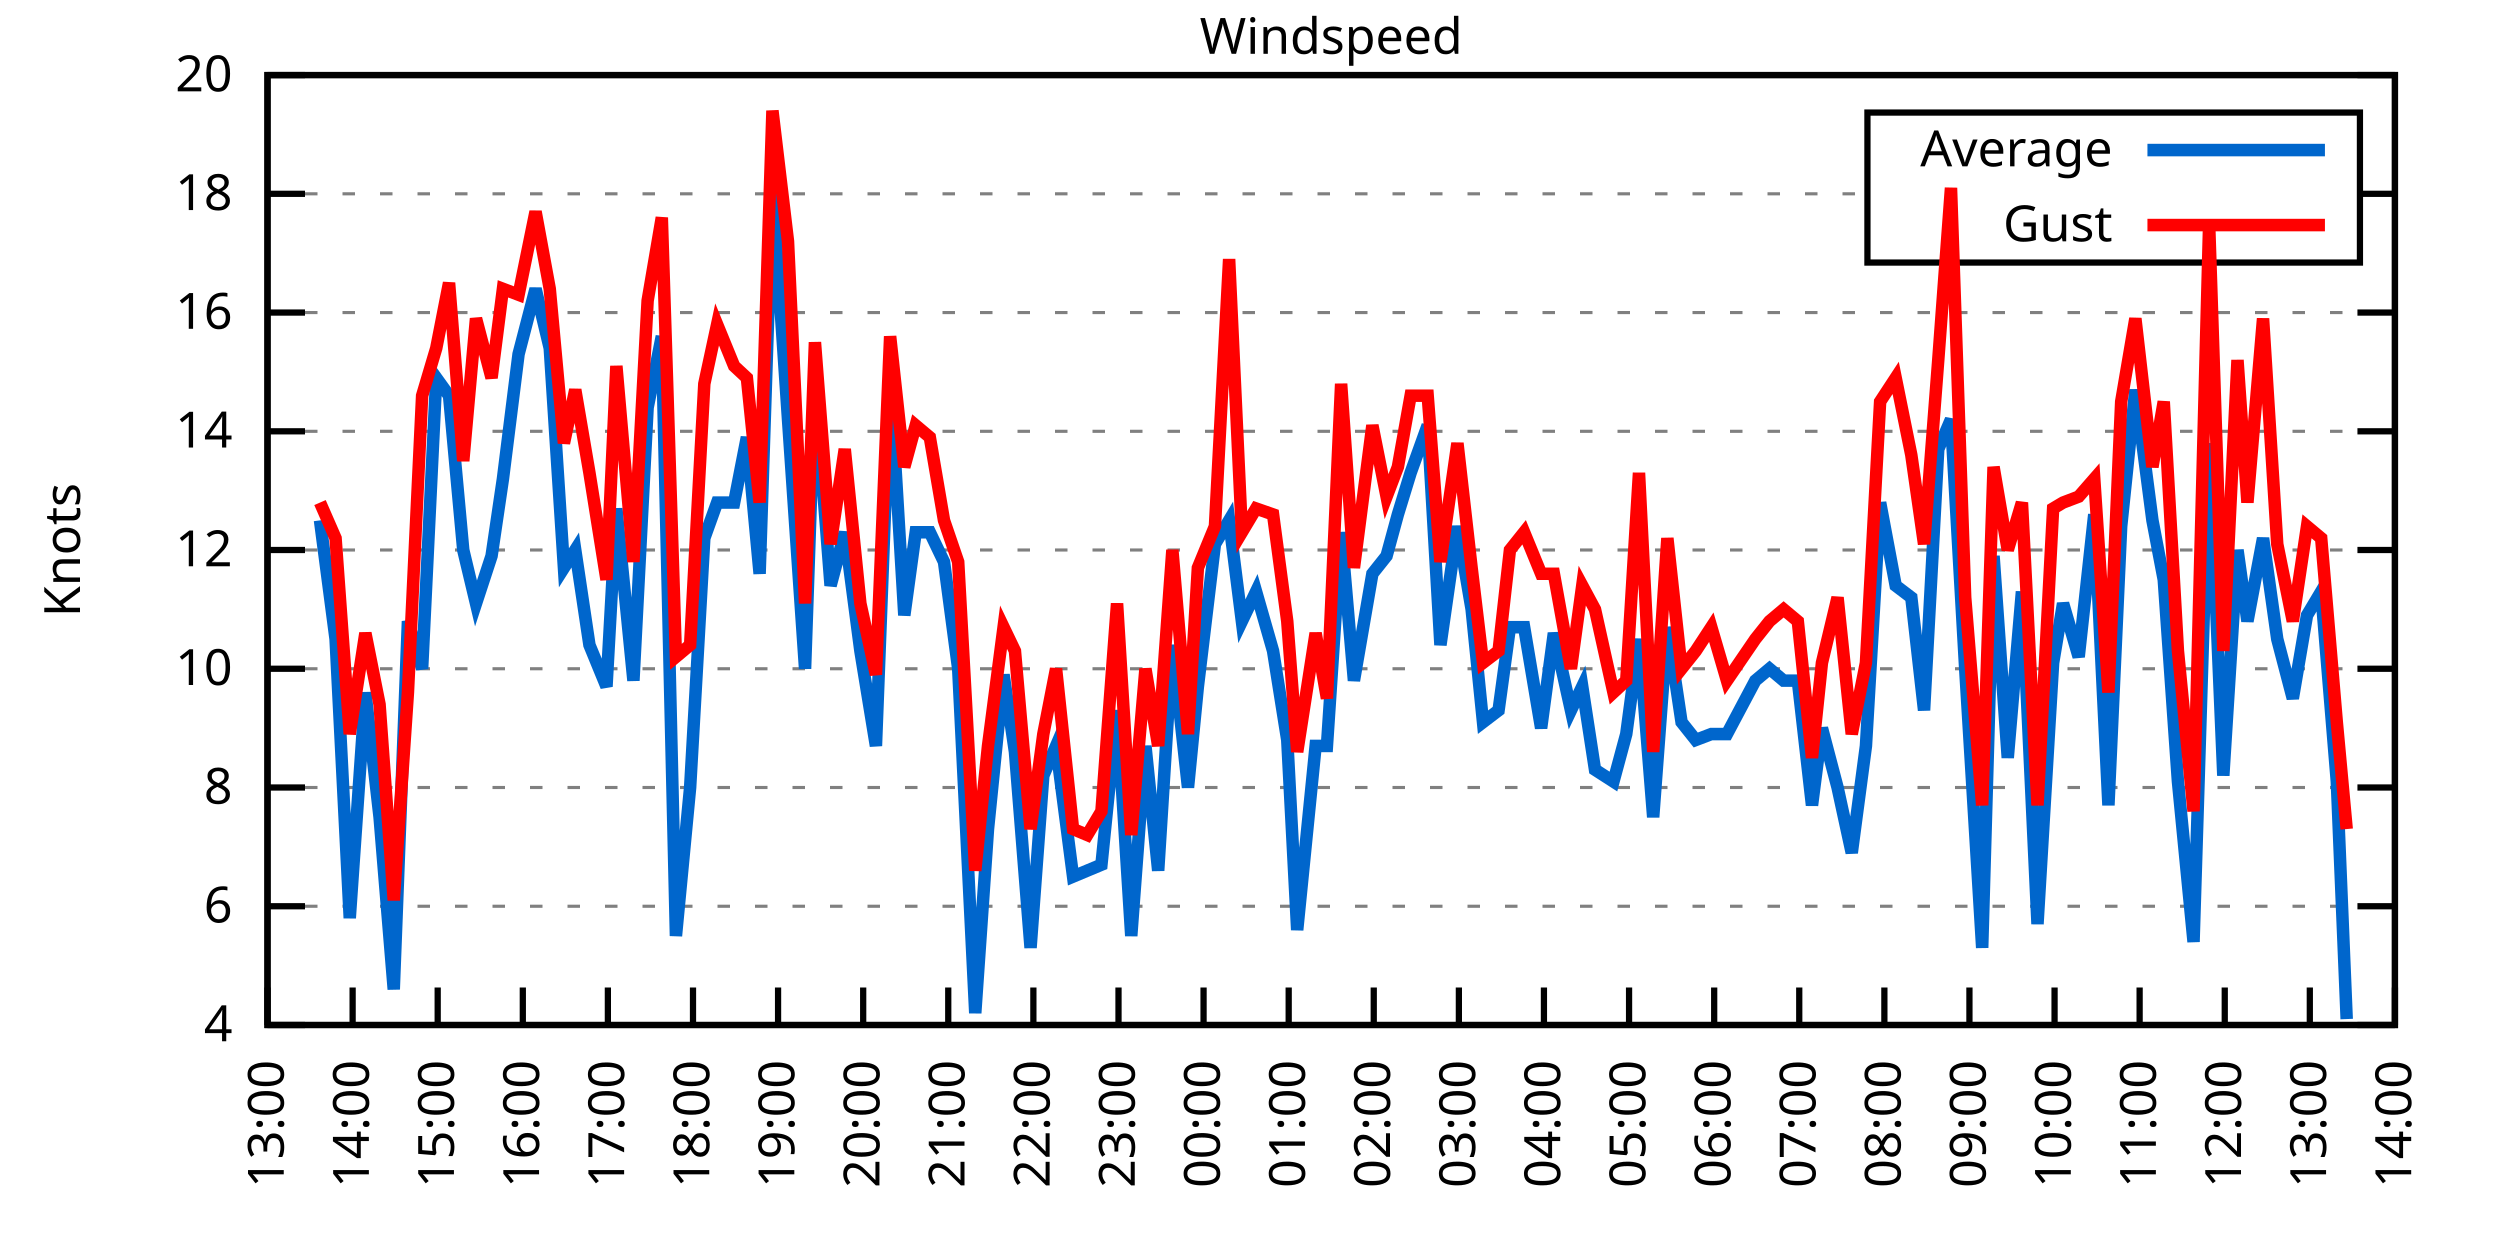
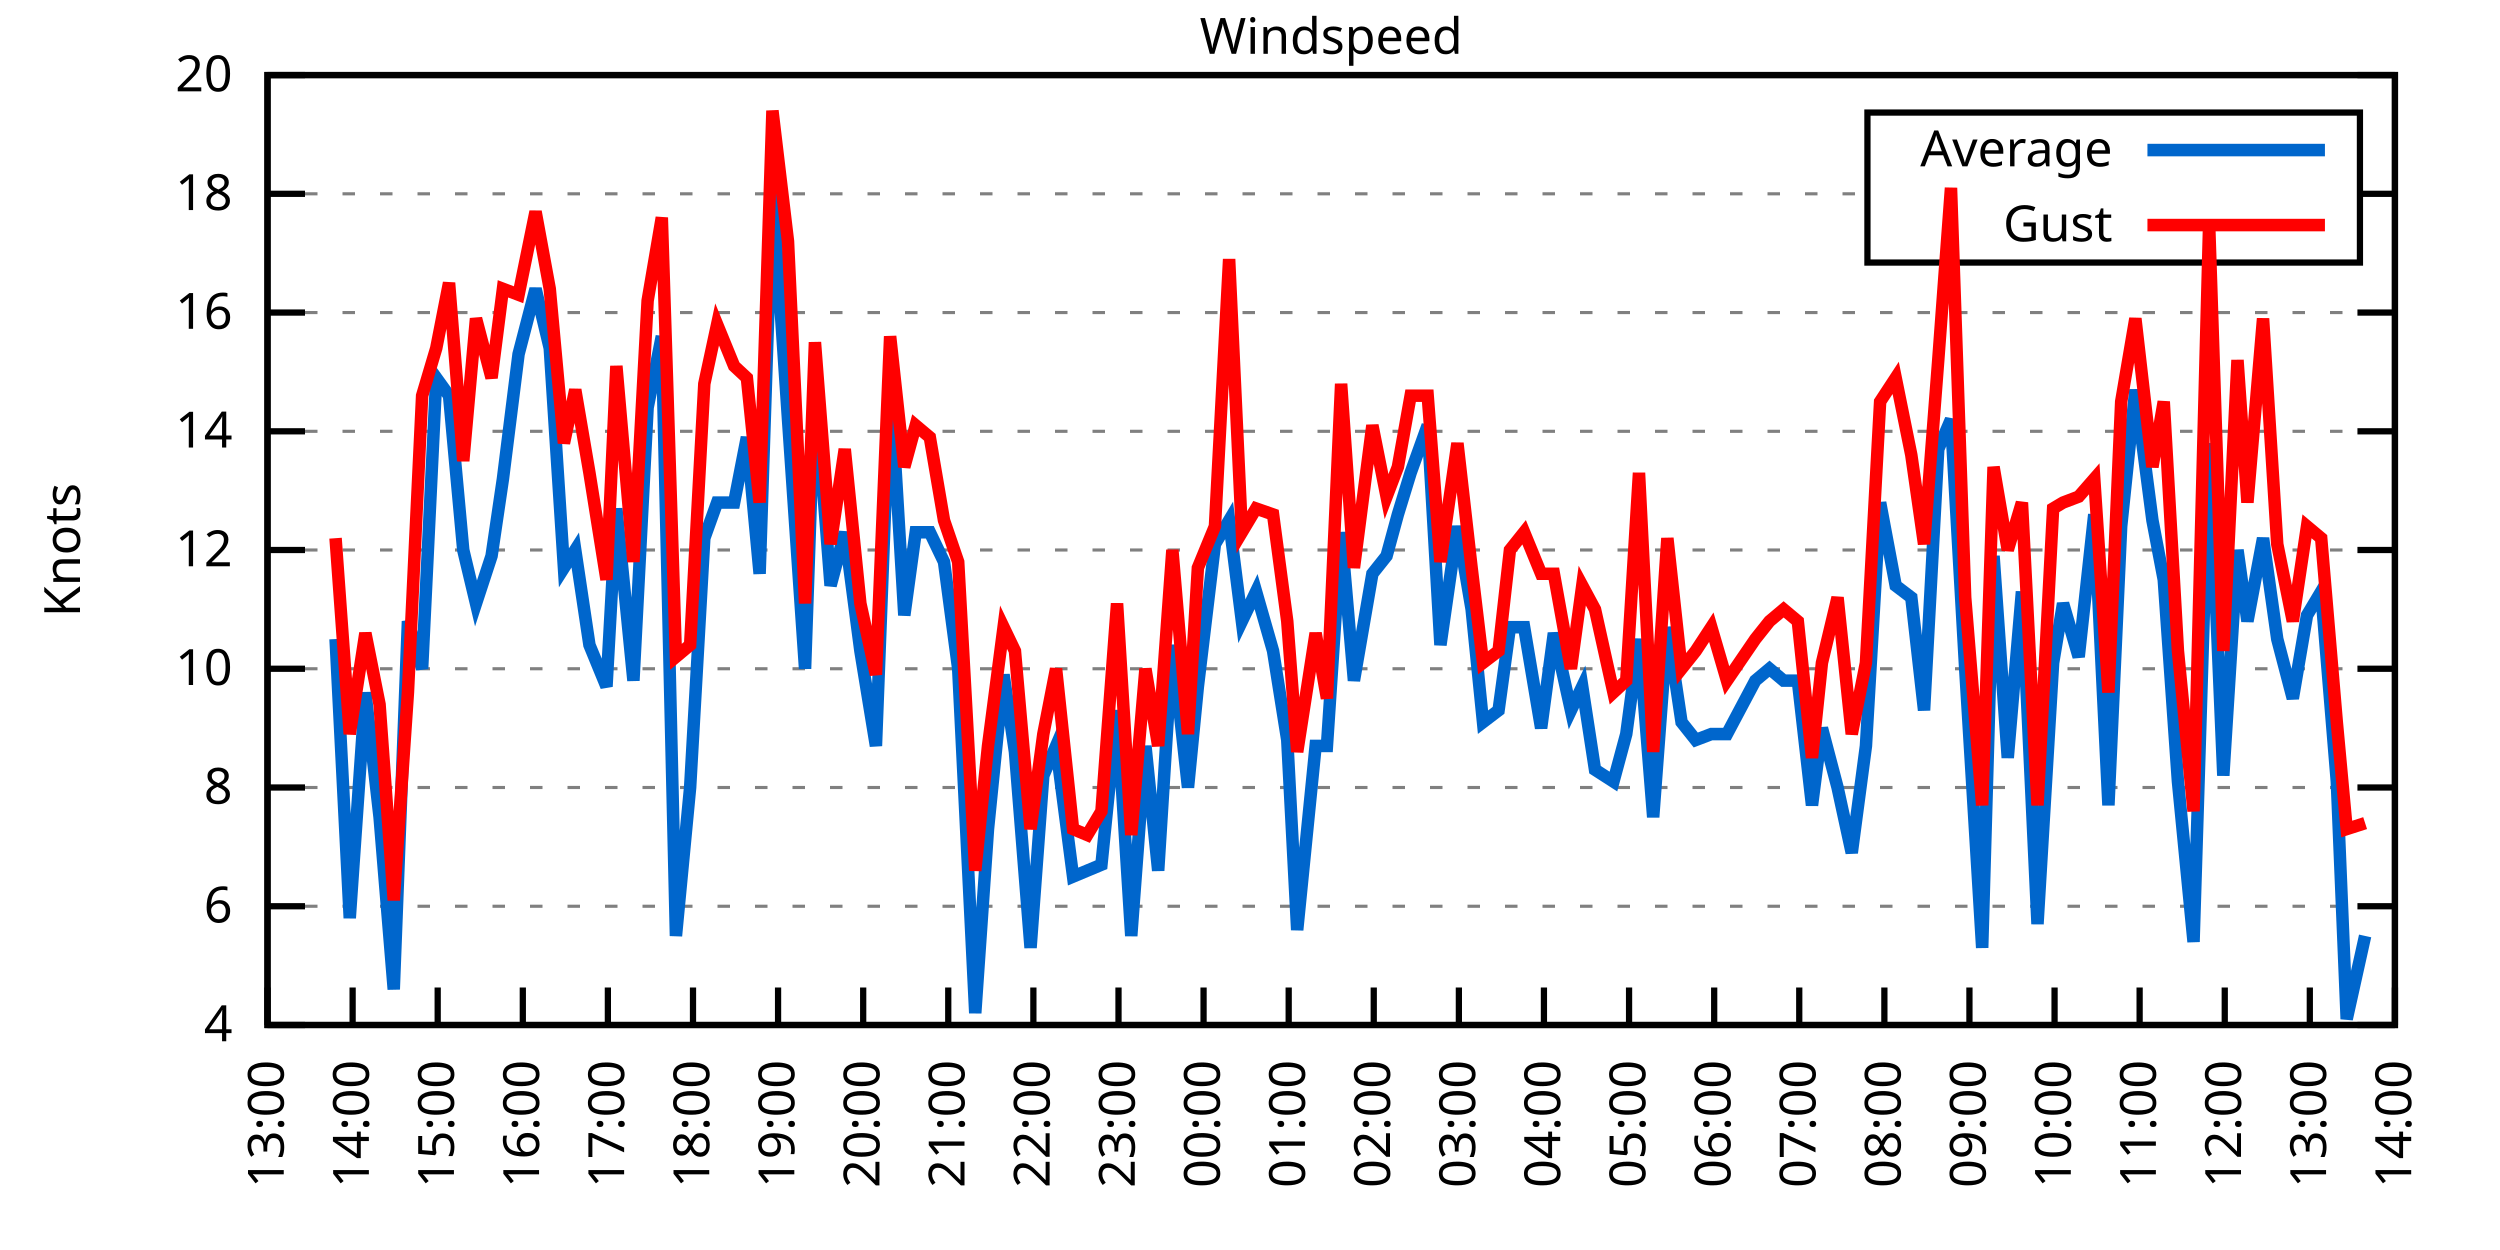
<svg xmlns="http://www.w3.org/2000/svg" xmlns:xlink="http://www.w3.org/1999/xlink" width="400" height="200" viewBox="0 0 400 200">
  <g id="gnuplot_canvas">
    <rect x="0" y="0" width="400" height="200" fill="none" />
    <defs>
      <circle id="gpDot" r="0.5" stroke-width="0.5" stroke="currentColor" />
      <path id="gpPt0" stroke-width="0.333" stroke="currentColor" d="M-1,0 h2 M0,-1 v2" />
      <path id="gpPt1" stroke-width="0.333" stroke="currentColor" d="M-1,-1 L1,1 M1,-1 L-1,1" />
      <path id="gpPt2" stroke-width="0.333" stroke="currentColor" d="M-1,0 L1,0 M0,-1 L0,1 M-1,-1 L1,1 M-1,1 L1,-1" />
      <rect id="gpPt3" stroke-width="0.333" stroke="currentColor" x="-1" y="-1" width="2" height="2" />
      <rect id="gpPt4" stroke-width="0.333" stroke="currentColor" fill="currentColor" x="-1" y="-1" width="2" height="2" />
      <circle id="gpPt5" stroke-width="0.333" stroke="currentColor" cx="0" cy="0" r="1" />
      <use xlink:href="#gpPt5" id="gpPt6" fill="currentColor" stroke="none" />
      <path id="gpPt7" stroke-width="0.333" stroke="currentColor" d="M0,-1.33 L-1.33,0.67 L1.33,0.67 z" />
      <use xlink:href="#gpPt7" id="gpPt8" fill="currentColor" stroke="none" />
      <use xlink:href="#gpPt7" id="gpPt9" stroke="currentColor" transform="rotate(180)" />
      <use xlink:href="#gpPt9" id="gpPt10" fill="currentColor" stroke="none" />
      <use xlink:href="#gpPt3" id="gpPt11" stroke="currentColor" transform="rotate(45)" />
      <use xlink:href="#gpPt11" id="gpPt12" fill="currentColor" stroke="none" />
      <path id="gpPt13" stroke-width="0.333" stroke="currentColor" d="M0,1.330 L1.265,0.411 L0.782,-1.067 L-0.782,-1.076 L-1.265,0.411 z" />
      <use xlink:href="#gpPt13" id="gpPt14" fill="currentColor" stroke="none" />
      <filter id="textbox" filterUnits="objectBoundingBox" x="0" y="0" height="1" width="1">
        <feFlood flood-color="white" flood-opacity="1" result="bgnd" />
        <feComposite in="SourceGraphic" in2="bgnd" operator="atop" />
      </filter>
      <filter id="greybox" filterUnits="objectBoundingBox" x="0" y="0" height="1" width="1">
        <feFlood flood-color="lightgrey" flood-opacity="1" result="grey" />
        <feComposite in="SourceGraphic" in2="grey" operator="atop" />
      </filter>
    </defs>
    <g fill="none" color="white" stroke="currentColor" stroke-width="1.00" stroke-linecap="butt" stroke-linejoin="miter">
</g>
    <g fill="none" color="black" stroke="currentColor" stroke-width="1.00" stroke-linecap="butt" stroke-linejoin="miter">
      <g stroke="none" shape-rendering="crispEdges">
        <polygon fill="rgb(255, 255, 255)" points="42.80,164.00 383.18,164.00 383.18,12.02 42.80,12.02 " />
      </g>
    </g>
    <g fill="none" color="black" stroke="currentColor" stroke-width="1.00" stroke-linecap="butt" stroke-linejoin="miter">
</g>
    <g fill="none" color="black" stroke="black" stroke-width="0.50" stroke-linecap="butt" stroke-linejoin="miter">
</g>
    <g fill="none" color="gray" stroke="currentColor" stroke-width="0.50" stroke-linecap="butt" stroke-linejoin="miter">
      <path stroke="gray" stroke-dasharray="2,4" class="gridline" d="M42.80,164.00 L383.19,164.00  " />
    </g>
    <g fill="none" color="gray" stroke="gray" stroke-width="1.00" stroke-linecap="butt" stroke-linejoin="miter">
</g>
    <g fill="none" color="black" stroke="currentColor" stroke-width="1.00" stroke-linecap="butt" stroke-linejoin="miter">
      <path stroke="black" d="M42.80,164.00 L48.80,164.00 M383.19,164.00 L377.19,164.00  " />
      <g transform="translate(37.20,166.60)" stroke="none" fill="black" font-family="Sans" font-size="8.00" text-anchor="end">
        <text>
          <tspan font-family="Sans"> 4</tspan>
        </text>
      </g>
    </g>
    <g fill="none" color="black" stroke="currentColor" stroke-width="1.00" stroke-linecap="butt" stroke-linejoin="miter">
</g>
    <g fill="none" color="black" stroke="black" stroke-width="0.50" stroke-linecap="butt" stroke-linejoin="miter">
</g>
    <g fill="none" color="gray" stroke="currentColor" stroke-width="0.50" stroke-linecap="butt" stroke-linejoin="miter">
      <path stroke="gray" stroke-dasharray="2,4" class="gridline" d="M42.80,145.00 L383.19,145.00  " />
    </g>
    <g fill="none" color="gray" stroke="gray" stroke-width="1.00" stroke-linecap="butt" stroke-linejoin="miter">
</g>
    <g fill="none" color="black" stroke="currentColor" stroke-width="1.00" stroke-linecap="butt" stroke-linejoin="miter">
      <path stroke="black" d="M42.80,145.00 L48.80,145.00 M383.19,145.00 L377.19,145.00  " />
      <g transform="translate(37.20,147.60)" stroke="none" fill="black" font-family="Sans" font-size="8.00" text-anchor="end">
        <text>
          <tspan font-family="Sans"> 6</tspan>
        </text>
      </g>
    </g>
    <g fill="none" color="black" stroke="currentColor" stroke-width="1.00" stroke-linecap="butt" stroke-linejoin="miter">
</g>
    <g fill="none" color="black" stroke="black" stroke-width="0.50" stroke-linecap="butt" stroke-linejoin="miter">
</g>
    <g fill="none" color="gray" stroke="currentColor" stroke-width="0.50" stroke-linecap="butt" stroke-linejoin="miter">
      <path stroke="gray" stroke-dasharray="2,4" class="gridline" d="M42.80,126.00 L383.19,126.00  " />
    </g>
    <g fill="none" color="gray" stroke="gray" stroke-width="1.00" stroke-linecap="butt" stroke-linejoin="miter">
</g>
    <g fill="none" color="black" stroke="currentColor" stroke-width="1.00" stroke-linecap="butt" stroke-linejoin="miter">
      <path stroke="black" d="M42.80,126.00 L48.80,126.00 M383.19,126.00 L377.19,126.00  " />
      <g transform="translate(37.20,128.60)" stroke="none" fill="black" font-family="Sans" font-size="8.00" text-anchor="end">
        <text>
          <tspan font-family="Sans"> 8</tspan>
        </text>
      </g>
    </g>
    <g fill="none" color="black" stroke="currentColor" stroke-width="1.00" stroke-linecap="butt" stroke-linejoin="miter">
</g>
    <g fill="none" color="black" stroke="black" stroke-width="0.50" stroke-linecap="butt" stroke-linejoin="miter">
</g>
    <g fill="none" color="gray" stroke="currentColor" stroke-width="0.50" stroke-linecap="butt" stroke-linejoin="miter">
      <path stroke="gray" stroke-dasharray="2,4" class="gridline" d="M42.80,107.00 L383.19,107.00  " />
    </g>
    <g fill="none" color="gray" stroke="gray" stroke-width="1.00" stroke-linecap="butt" stroke-linejoin="miter">
</g>
    <g fill="none" color="black" stroke="currentColor" stroke-width="1.00" stroke-linecap="butt" stroke-linejoin="miter">
      <path stroke="black" d="M42.80,107.00 L48.80,107.00 M383.19,107.00 L377.19,107.00  " />
      <g transform="translate(37.20,109.60)" stroke="none" fill="black" font-family="Sans" font-size="8.00" text-anchor="end">
        <text>
          <tspan font-family="Sans"> 10</tspan>
        </text>
      </g>
    </g>
    <g fill="none" color="black" stroke="currentColor" stroke-width="1.00" stroke-linecap="butt" stroke-linejoin="miter">
</g>
    <g fill="none" color="black" stroke="black" stroke-width="0.50" stroke-linecap="butt" stroke-linejoin="miter">
</g>
    <g fill="none" color="gray" stroke="currentColor" stroke-width="0.50" stroke-linecap="butt" stroke-linejoin="miter">
      <path stroke="gray" stroke-dasharray="2,4" class="gridline" d="M42.80,88.00 L383.19,88.00  " />
    </g>
    <g fill="none" color="gray" stroke="gray" stroke-width="1.00" stroke-linecap="butt" stroke-linejoin="miter">
</g>
    <g fill="none" color="black" stroke="currentColor" stroke-width="1.00" stroke-linecap="butt" stroke-linejoin="miter">
      <path stroke="black" d="M42.80,88.00 L48.80,88.00 M383.19,88.00 L377.19,88.00  " />
      <g transform="translate(37.20,90.60)" stroke="none" fill="black" font-family="Sans" font-size="8.00" text-anchor="end">
        <text>
          <tspan font-family="Sans"> 12</tspan>
        </text>
      </g>
    </g>
    <g fill="none" color="black" stroke="currentColor" stroke-width="1.00" stroke-linecap="butt" stroke-linejoin="miter">
</g>
    <g fill="none" color="black" stroke="black" stroke-width="0.50" stroke-linecap="butt" stroke-linejoin="miter">
</g>
    <g fill="none" color="gray" stroke="currentColor" stroke-width="0.50" stroke-linecap="butt" stroke-linejoin="miter">
      <path stroke="gray" stroke-dasharray="2,4" class="gridline" d="M42.80,69.01 L383.19,69.01  " />
    </g>
    <g fill="none" color="gray" stroke="gray" stroke-width="1.00" stroke-linecap="butt" stroke-linejoin="miter">
</g>
    <g fill="none" color="black" stroke="currentColor" stroke-width="1.00" stroke-linecap="butt" stroke-linejoin="miter">
      <path stroke="black" d="M42.80,69.01 L48.80,69.01 M383.19,69.01 L377.19,69.01  " />
      <g transform="translate(37.20,71.61)" stroke="none" fill="black" font-family="Sans" font-size="8.00" text-anchor="end">
        <text>
          <tspan font-family="Sans"> 14</tspan>
        </text>
      </g>
    </g>
    <g fill="none" color="black" stroke="currentColor" stroke-width="1.00" stroke-linecap="butt" stroke-linejoin="miter">
</g>
    <g fill="none" color="black" stroke="black" stroke-width="0.50" stroke-linecap="butt" stroke-linejoin="miter">
</g>
    <g fill="none" color="gray" stroke="currentColor" stroke-width="0.50" stroke-linecap="butt" stroke-linejoin="miter">
      <path stroke="gray" stroke-dasharray="2,4" class="gridline" d="M42.80,50.01 L383.19,50.01  " />
    </g>
    <g fill="none" color="gray" stroke="gray" stroke-width="1.00" stroke-linecap="butt" stroke-linejoin="miter">
</g>
    <g fill="none" color="black" stroke="currentColor" stroke-width="1.00" stroke-linecap="butt" stroke-linejoin="miter">
      <path stroke="black" d="M42.80,50.01 L48.80,50.01 M383.19,50.01 L377.19,50.01  " />
      <g transform="translate(37.20,52.61)" stroke="none" fill="black" font-family="Sans" font-size="8.00" text-anchor="end">
        <text>
          <tspan font-family="Sans"> 16</tspan>
        </text>
      </g>
    </g>
    <g fill="none" color="black" stroke="currentColor" stroke-width="1.00" stroke-linecap="butt" stroke-linejoin="miter">
</g>
    <g fill="none" color="black" stroke="black" stroke-width="0.50" stroke-linecap="butt" stroke-linejoin="miter">
</g>
    <g fill="none" color="gray" stroke="currentColor" stroke-width="0.50" stroke-linecap="butt" stroke-linejoin="miter">
      <path stroke="gray" stroke-dasharray="2,4" class="gridline" d="M42.80,31.01 L298.79,31.01 M377.59,31.01 L383.19,31.01  " />
    </g>
    <g fill="none" color="gray" stroke="gray" stroke-width="1.00" stroke-linecap="butt" stroke-linejoin="miter">
</g>
    <g fill="none" color="black" stroke="currentColor" stroke-width="1.00" stroke-linecap="butt" stroke-linejoin="miter">
      <path stroke="black" d="M42.80,31.01 L48.80,31.01 M383.19,31.01 L377.19,31.01  " />
      <g transform="translate(37.20,33.61)" stroke="none" fill="black" font-family="Sans" font-size="8.00" text-anchor="end">
        <text>
          <tspan font-family="Sans"> 18</tspan>
        </text>
      </g>
    </g>
    <g fill="none" color="black" stroke="currentColor" stroke-width="1.00" stroke-linecap="butt" stroke-linejoin="miter">
</g>
    <g fill="none" color="black" stroke="black" stroke-width="0.50" stroke-linecap="butt" stroke-linejoin="miter">
</g>
    <g fill="none" color="gray" stroke="currentColor" stroke-width="0.50" stroke-linecap="butt" stroke-linejoin="miter">
      <path stroke="gray" stroke-dasharray="2,4" class="gridline" d="M42.80,12.01 L383.19,12.01  " />
    </g>
    <g fill="none" color="gray" stroke="gray" stroke-width="1.00" stroke-linecap="butt" stroke-linejoin="miter">
</g>
    <g fill="none" color="black" stroke="currentColor" stroke-width="1.00" stroke-linecap="butt" stroke-linejoin="miter">
      <path stroke="black" d="M42.80,12.01 L48.80,12.01 M383.19,12.01 L377.19,12.01  " />
      <g transform="translate(37.20,14.61)" stroke="none" fill="black" font-family="Sans" font-size="8.00" text-anchor="end">
        <text>
          <tspan font-family="Sans"> 20</tspan>
        </text>
      </g>
    </g>
    <g fill="none" color="black" stroke="currentColor" stroke-width="1.00" stroke-linecap="butt" stroke-linejoin="miter">
      <path stroke="black" d="M42.80,164.00 L42.80,158.00  " />
      <g transform="translate(45.40,169.60) rotate(270.00)" stroke="none" fill="black" font-family="Sans" font-size="8.00" text-anchor="end">
        <text>
          <tspan font-family="Sans">13:00</tspan>
        </text>
      </g>
    </g>
    <g fill="none" color="black" stroke="currentColor" stroke-width="1.00" stroke-linecap="butt" stroke-linejoin="miter">
      <path stroke="black" d="M56.42,164.00 L56.42,158.00  " />
      <g transform="translate(59.02,169.60) rotate(270.00)" stroke="none" fill="black" font-family="Sans" font-size="8.00" text-anchor="end">
        <text>
          <tspan font-family="Sans">14:00</tspan>
        </text>
      </g>
    </g>
    <g fill="none" color="black" stroke="currentColor" stroke-width="1.00" stroke-linecap="butt" stroke-linejoin="miter">
      <path stroke="black" d="M70.03,164.00 L70.03,158.00  " />
      <g transform="translate(72.63,169.60) rotate(270.00)" stroke="none" fill="black" font-family="Sans" font-size="8.00" text-anchor="end">
        <text>
          <tspan font-family="Sans">15:00</tspan>
        </text>
      </g>
    </g>
    <g fill="none" color="black" stroke="currentColor" stroke-width="1.00" stroke-linecap="butt" stroke-linejoin="miter">
      <path stroke="black" d="M83.65,164.00 L83.65,158.00  " />
      <g transform="translate(86.25,169.60) rotate(270.00)" stroke="none" fill="black" font-family="Sans" font-size="8.00" text-anchor="end">
        <text>
          <tspan font-family="Sans">16:00</tspan>
        </text>
      </g>
    </g>
    <g fill="none" color="black" stroke="currentColor" stroke-width="1.00" stroke-linecap="butt" stroke-linejoin="miter">
      <path stroke="black" d="M97.26,164.00 L97.26,158.00  " />
      <g transform="translate(99.86,169.60) rotate(270.00)" stroke="none" fill="black" font-family="Sans" font-size="8.00" text-anchor="end">
        <text>
          <tspan font-family="Sans">17:00</tspan>
        </text>
      </g>
    </g>
    <g fill="none" color="black" stroke="currentColor" stroke-width="1.00" stroke-linecap="butt" stroke-linejoin="miter">
      <path stroke="black" d="M110.88,164.00 L110.88,158.00  " />
      <g transform="translate(113.48,169.60) rotate(270.00)" stroke="none" fill="black" font-family="Sans" font-size="8.00" text-anchor="end">
        <text>
          <tspan font-family="Sans">18:00</tspan>
        </text>
      </g>
    </g>
    <g fill="none" color="black" stroke="currentColor" stroke-width="1.00" stroke-linecap="butt" stroke-linejoin="miter">
      <path stroke="black" d="M124.49,164.00 L124.49,158.00  " />
      <g transform="translate(127.09,169.60) rotate(270.00)" stroke="none" fill="black" font-family="Sans" font-size="8.00" text-anchor="end">
        <text>
          <tspan font-family="Sans">19:00</tspan>
        </text>
      </g>
    </g>
    <g fill="none" color="black" stroke="currentColor" stroke-width="1.00" stroke-linecap="butt" stroke-linejoin="miter">
      <path stroke="black" d="M138.11,164.00 L138.11,158.00  " />
      <g transform="translate(140.71,169.60) rotate(270.00)" stroke="none" fill="black" font-family="Sans" font-size="8.00" text-anchor="end">
        <text>
          <tspan font-family="Sans">20:00</tspan>
        </text>
      </g>
    </g>
    <g fill="none" color="black" stroke="currentColor" stroke-width="1.00" stroke-linecap="butt" stroke-linejoin="miter">
      <path stroke="black" d="M151.72,164.00 L151.72,158.00  " />
      <g transform="translate(154.32,169.60) rotate(270.00)" stroke="none" fill="black" font-family="Sans" font-size="8.00" text-anchor="end">
        <text>
          <tspan font-family="Sans">21:00</tspan>
        </text>
      </g>
    </g>
    <g fill="none" color="black" stroke="currentColor" stroke-width="1.00" stroke-linecap="butt" stroke-linejoin="miter">
      <path stroke="black" d="M165.34,164.00 L165.34,158.00  " />
      <g transform="translate(167.94,169.60) rotate(270.00)" stroke="none" fill="black" font-family="Sans" font-size="8.00" text-anchor="end">
        <text>
          <tspan font-family="Sans">22:00</tspan>
        </text>
      </g>
    </g>
    <g fill="none" color="black" stroke="currentColor" stroke-width="1.00" stroke-linecap="butt" stroke-linejoin="miter">
      <path stroke="black" d="M178.96,164.00 L178.96,158.00  " />
      <g transform="translate(181.56,169.60) rotate(270.00)" stroke="none" fill="black" font-family="Sans" font-size="8.00" text-anchor="end">
        <text>
          <tspan font-family="Sans">23:00</tspan>
        </text>
      </g>
    </g>
    <g fill="none" color="black" stroke="currentColor" stroke-width="1.00" stroke-linecap="butt" stroke-linejoin="miter">
      <path stroke="black" d="M192.57,164.00 L192.57,158.00  " />
      <g transform="translate(195.17,169.60) rotate(270.00)" stroke="none" fill="black" font-family="Sans" font-size="8.00" text-anchor="end">
        <text>
          <tspan font-family="Sans">00:00</tspan>
        </text>
      </g>
    </g>
    <g fill="none" color="black" stroke="currentColor" stroke-width="1.00" stroke-linecap="butt" stroke-linejoin="miter">
      <path stroke="black" d="M206.19,164.00 L206.19,158.00  " />
      <g transform="translate(208.79,169.60) rotate(270.00)" stroke="none" fill="black" font-family="Sans" font-size="8.00" text-anchor="end">
        <text>
          <tspan font-family="Sans">01:00</tspan>
        </text>
      </g>
    </g>
    <g fill="none" color="black" stroke="currentColor" stroke-width="1.00" stroke-linecap="butt" stroke-linejoin="miter">
      <path stroke="black" d="M219.80,164.00 L219.80,158.00  " />
      <g transform="translate(222.40,169.60) rotate(270.00)" stroke="none" fill="black" font-family="Sans" font-size="8.00" text-anchor="end">
        <text>
          <tspan font-family="Sans">02:00</tspan>
        </text>
      </g>
    </g>
    <g fill="none" color="black" stroke="currentColor" stroke-width="1.00" stroke-linecap="butt" stroke-linejoin="miter">
      <path stroke="black" d="M233.42,164.00 L233.42,158.00  " />
      <g transform="translate(236.02,169.60) rotate(270.00)" stroke="none" fill="black" font-family="Sans" font-size="8.00" text-anchor="end">
        <text>
          <tspan font-family="Sans">03:00</tspan>
        </text>
      </g>
    </g>
    <g fill="none" color="black" stroke="currentColor" stroke-width="1.00" stroke-linecap="butt" stroke-linejoin="miter">
      <path stroke="black" d="M247.03,164.00 L247.03,158.00  " />
      <g transform="translate(249.63,169.60) rotate(270.00)" stroke="none" fill="black" font-family="Sans" font-size="8.00" text-anchor="end">
        <text>
          <tspan font-family="Sans">04:00</tspan>
        </text>
      </g>
    </g>
    <g fill="none" color="black" stroke="currentColor" stroke-width="1.00" stroke-linecap="butt" stroke-linejoin="miter">
      <path stroke="black" d="M260.65,164.00 L260.65,158.00  " />
      <g transform="translate(263.25,169.60) rotate(270.00)" stroke="none" fill="black" font-family="Sans" font-size="8.00" text-anchor="end">
        <text>
          <tspan font-family="Sans">05:00</tspan>
        </text>
      </g>
    </g>
    <g fill="none" color="black" stroke="currentColor" stroke-width="1.00" stroke-linecap="butt" stroke-linejoin="miter">
      <path stroke="black" d="M274.27,164.00 L274.27,158.00  " />
      <g transform="translate(276.87,169.60) rotate(270.00)" stroke="none" fill="black" font-family="Sans" font-size="8.00" text-anchor="end">
        <text>
          <tspan font-family="Sans">06:00</tspan>
        </text>
      </g>
    </g>
    <g fill="none" color="black" stroke="currentColor" stroke-width="1.00" stroke-linecap="butt" stroke-linejoin="miter">
      <path stroke="black" d="M287.88,164.00 L287.88,158.00  " />
      <g transform="translate(290.48,169.60) rotate(270.00)" stroke="none" fill="black" font-family="Sans" font-size="8.00" text-anchor="end">
        <text>
          <tspan font-family="Sans">07:00</tspan>
        </text>
      </g>
    </g>
    <g fill="none" color="black" stroke="currentColor" stroke-width="1.00" stroke-linecap="butt" stroke-linejoin="miter">
      <path stroke="black" d="M301.50,164.00 L301.50,158.00  " />
      <g transform="translate(304.10,169.60) rotate(270.00)" stroke="none" fill="black" font-family="Sans" font-size="8.00" text-anchor="end">
        <text>
          <tspan font-family="Sans">08:00</tspan>
        </text>
      </g>
    </g>
    <g fill="none" color="black" stroke="currentColor" stroke-width="1.00" stroke-linecap="butt" stroke-linejoin="miter">
      <path stroke="black" d="M315.11,164.00 L315.11,158.00  " />
      <g transform="translate(317.71,169.60) rotate(270.00)" stroke="none" fill="black" font-family="Sans" font-size="8.00" text-anchor="end">
        <text>
          <tspan font-family="Sans">09:00</tspan>
        </text>
      </g>
    </g>
    <g fill="none" color="black" stroke="currentColor" stroke-width="1.00" stroke-linecap="butt" stroke-linejoin="miter">
      <path stroke="black" d="M328.73,164.00 L328.73,158.00  " />
      <g transform="translate(331.33,169.60) rotate(270.00)" stroke="none" fill="black" font-family="Sans" font-size="8.00" text-anchor="end">
        <text>
          <tspan font-family="Sans">10:00</tspan>
        </text>
      </g>
    </g>
    <g fill="none" color="black" stroke="currentColor" stroke-width="1.00" stroke-linecap="butt" stroke-linejoin="miter">
      <path stroke="black" d="M342.34,164.00 L342.34,158.00  " />
      <g transform="translate(344.94,169.60) rotate(270.00)" stroke="none" fill="black" font-family="Sans" font-size="8.00" text-anchor="end">
        <text>
          <tspan font-family="Sans">11:00</tspan>
        </text>
      </g>
    </g>
    <g fill="none" color="black" stroke="currentColor" stroke-width="1.00" stroke-linecap="butt" stroke-linejoin="miter">
      <path stroke="black" d="M355.96,164.00 L355.96,158.00  " />
      <g transform="translate(358.56,169.60) rotate(270.00)" stroke="none" fill="black" font-family="Sans" font-size="8.00" text-anchor="end">
        <text>
          <tspan font-family="Sans">12:00</tspan>
        </text>
      </g>
    </g>
    <g fill="none" color="black" stroke="currentColor" stroke-width="1.00" stroke-linecap="butt" stroke-linejoin="miter">
      <path stroke="black" d="M369.57,164.00 L369.57,158.00  " />
      <g transform="translate(372.17,169.60) rotate(270.00)" stroke="none" fill="black" font-family="Sans" font-size="8.00" text-anchor="end">
        <text>
          <tspan font-family="Sans">13:00</tspan>
        </text>
      </g>
    </g>
    <g fill="none" color="black" stroke="currentColor" stroke-width="1.00" stroke-linecap="butt" stroke-linejoin="miter">
      <path stroke="black" d="M383.19,164.00 L383.19,158.00  " />
      <g transform="translate(385.79,169.60) rotate(270.00)" stroke="none" fill="black" font-family="Sans" font-size="8.00" text-anchor="end">
        <text>
          <tspan font-family="Sans">14:00</tspan>
        </text>
      </g>
    </g>
    <g fill="none" color="black" stroke="currentColor" stroke-width="1.00" stroke-linecap="butt" stroke-linejoin="miter">
</g>
    <g fill="none" color="black" stroke="currentColor" stroke-width="1.00" stroke-linecap="butt" stroke-linejoin="miter">
      <path stroke="black" d="M42.80,12.01 L42.80,164.00 L383.19,164.00 L383.19,12.01 L42.80,12.01 Z  " />
    </g>
    <g fill="none" color="black" stroke="currentColor" stroke-width="1.00" stroke-linecap="butt" stroke-linejoin="miter">
</g>
    <g fill="none" color="black" stroke="currentColor" stroke-width="1.00" stroke-linecap="butt" stroke-linejoin="miter">
      <path stroke="black" d="M298.79,42.01 L298.79,18.01 L377.59,18.01 L377.59,42.01 L298.79,42.01 Z  " />
    </g>
    <g id="Windspeed_plot_1">
      <g fill="none" color="white" stroke="black" stroke-width="2.00" stroke-linecap="butt" stroke-linejoin="miter">
</g>
      <g fill="none" color="black" stroke="currentColor" stroke-width="2.00" stroke-linecap="butt" stroke-linejoin="miter">
        <g transform="translate(337.99,26.61)" stroke="none" fill="black" font-family="Sans" font-size="8.00" text-anchor="end">
          <text>
            <tspan font-family="Sans">Average</tspan>
          </text>
        </g>
      </g>
      <g fill="none" color="black" stroke="currentColor" stroke-width="2.00" stroke-linecap="butt" stroke-linejoin="miter">
-         <path stroke="rgb(  0, 102, 204)" d="M343.59,24.01 L371.99,24.01 M51.20,83.26 L53.69,102.25 L55.96,146.90 L58.46,110.80 L60.73,130.75 L63.00,158.30   L65.27,99.40 L67.54,107.00 L69.80,60.46 L71.85,63.31 L74.12,88.00 L76.16,96.55 L78.65,88.95 L80.47,76.61   L82.97,56.66 L85.69,46.21 L87.96,55.71 L90.23,90.85 L92.04,88.00 L94.31,103.20 L97.04,109.85 L98.62,81.36   L101.35,108.90 L103.62,65.21 L105.89,53.81 L108.15,149.75 L110.42,126.00 L112.69,86.11 L114.74,80.41 L117.46,80.41   L119.50,69.96 L121.54,91.80 L123.59,30.06 L126.08,67.11 L128.81,107.00 L130.39,61.41 L132.89,93.70 L135.16,85.16   L137.66,104.15 L140.15,119.35 L142.42,60.46 L144.69,98.45 L146.51,85.16 L148.77,85.16 L151.04,89.90 L153.31,107.00   L156.04,162.10 L158.08,132.65 L160.57,107.95 L162.39,120.30 L164.89,151.65 L166.93,124.10 L168.97,119.35 L171.69,140.25   L173.96,139.30 L176.23,138.35 L178.73,113.65 L181.00,149.75 L183.27,119.35 L185.31,139.30 L187.58,103.20 L190.08,126.00   L191.66,109.85 L194.39,87.06 L196.66,83.26 L198.70,99.40 L200.97,94.65 L203.69,104.15 L205.96,118.40 L207.55,148.80   L210.50,119.35 L212.31,119.35 L214.58,85.16 L216.63,108.90 L219.58,91.80 L221.85,88.95 L223.66,82.31 L225.70,75.66   L228.43,68.06 L230.47,103.20 L233.19,84.21 L235.46,97.50 L237.28,115.55 L239.77,113.65 L241.59,100.35 L243.86,100.35   L246.58,116.50 L248.62,101.30 L251.35,113.65 L253.16,109.85 L255.20,123.15 L258.15,125.05 L260.20,117.45 L262.24,102.25   L264.51,130.75 L266.78,100.35 L269.05,115.55 L271.32,118.40 L273.81,117.45 L276.31,117.45 L280.85,108.90 L283.12,107.00   L285.38,108.90 L287.65,108.90 L289.92,128.85 L291.51,116.50 L294.01,126.00 L296.28,136.45 L298.55,119.35 L300.82,80.41   L303.31,93.70 L305.81,95.60 L307.85,113.65 L310.12,71.86 L312.16,67.11 L314.43,107.00 L317.15,151.65 L318.97,88.95   L321.24,121.25 L323.51,94.65 L326.00,147.85 L328.50,106.05 L330.09,96.55 L332.59,105.10 L335.08,82.31 L337.35,128.85   L339.39,84.21 L341.66,62.36 L344.39,83.26 L346.20,92.75 L348.47,125.05 L350.97,150.70 L353.46,70.91 L355.73,124.10   L358.00,88.00 L359.59,99.40 L362.09,86.11 L364.36,102.25 L366.85,111.75 L369.12,98.45 L371.39,94.65 L373.89,125.05   L375.47,163.05  " />
+         <path stroke="rgb(  0, 102, 204)" d="M343.59,24.01 L371.99,24.01 M53.69,102.25 L55.96,146.90 L58.46,110.80 L60.73,130.75 L63.00,158.30 L65.27,99.40   L67.54,107.00 L69.80,60.46 L71.85,63.31 L74.12,88.00 L76.16,96.55 L78.65,88.95 L80.47,76.61 L82.97,56.66   L85.69,46.21 L87.96,55.71 L90.23,90.85 L92.04,88.00 L94.31,103.20 L97.04,109.85 L98.62,81.36 L101.35,108.90   L103.62,65.21 L105.89,53.81 L108.15,149.75 L110.42,126.00 L112.69,86.11 L114.74,80.41 L117.46,80.41 L119.50,69.96   L121.54,91.80 L123.59,30.06 L126.08,67.11 L128.81,107.00 L130.39,61.41 L132.89,93.70 L135.16,85.16 L137.66,104.15   L140.15,119.35 L142.42,60.46 L144.69,98.45 L146.51,85.16 L148.77,85.16 L151.04,89.90 L153.31,107.00 L156.04,162.10   L158.08,132.65 L160.57,107.95 L162.39,120.30 L164.89,151.65 L166.93,124.10 L168.97,119.35 L171.69,140.25 L173.96,139.30   L176.23,138.35 L178.73,113.65 L181.00,149.75 L183.27,119.35 L185.31,139.30 L187.58,103.20 L190.08,126.00 L191.66,109.85   L194.39,87.06 L196.66,83.26 L198.70,99.40 L200.97,94.65 L203.69,104.15 L205.96,118.40 L207.55,148.80 L210.50,119.35   L212.31,119.35 L214.58,85.16 L216.63,108.90 L219.58,91.80 L221.85,88.95 L223.66,82.31 L225.70,75.66 L228.43,68.06   L230.47,103.20 L233.19,84.21 L235.46,97.50 L237.28,115.55 L239.77,113.65 L241.59,100.35 L243.86,100.35 L246.58,116.50   L248.62,101.30 L251.35,113.65 L253.16,109.85 L255.20,123.15 L258.15,125.05 L260.20,117.45 L262.24,102.25 L264.51,130.75   L266.78,100.35 L269.05,115.55 L271.32,118.40 L273.81,117.45 L276.31,117.45 L280.85,108.90 L283.12,107.00 L285.38,108.90   L287.65,108.90 L289.92,128.85 L291.51,116.50 L294.01,126.00 L296.28,136.45 L298.55,119.35 L300.82,80.41 L303.31,93.70   L305.81,95.60 L307.85,113.65 L310.12,71.86 L312.16,67.11 L314.43,107.00 L317.15,151.65 L318.97,88.95 L321.24,121.25   L323.51,94.65 L326.00,147.85 L328.50,106.05 L330.09,96.55 L332.59,105.10 L335.08,82.31 L337.35,128.85 L339.39,84.21   L341.66,62.36 L344.39,83.26 L346.20,92.75 L348.47,125.05 L350.97,150.70 L353.46,70.91 L355.73,124.10 L358.00,88.00   L359.59,99.40 L362.09,86.11 L364.36,102.25 L366.85,111.75 L369.12,98.45 L371.39,94.65 L373.89,125.05 L375.47,163.05   L378.42,149.75  " />
      </g>
    </g>
    <g id="Windspeed_plot_2">
      <g fill="none" color="black" stroke="currentColor" stroke-width="2.00" stroke-linecap="butt" stroke-linejoin="miter">
        <g transform="translate(337.99,38.61)" stroke="none" fill="black" font-family="Sans" font-size="8.00" text-anchor="end">
          <text>
            <tspan font-family="Sans">Gust</tspan>
          </text>
        </g>
      </g>
      <g fill="none" color="black" stroke="currentColor" stroke-width="2.00" stroke-linecap="butt" stroke-linejoin="miter">
-         <path stroke="rgb(255,   0,   0)" d="M343.59,36.01 L371.99,36.01 M51.20,80.41 L53.69,86.11 L55.96,117.45 L58.46,101.30 L60.73,112.70 L63.00,144.05   L65.27,110.80 L67.54,63.31 L69.80,55.71 L71.85,45.26 L74.12,73.76 L76.16,50.96 L78.65,60.46 L80.47,46.21   L82.97,47.16 L85.69,33.86 L87.96,46.21 L90.23,70.91 L92.04,62.36 L94.31,75.66 L97.04,92.75 L98.62,58.56   L101.35,89.90 L103.62,48.11 L105.89,34.81 L108.15,105.10 L110.42,103.20 L112.69,61.41 L114.74,51.91 L117.46,58.56   L119.50,60.46 L121.54,80.41 L123.59,17.71 L126.08,38.61 L128.81,96.55 L130.39,54.76 L132.89,87.06 L135.16,71.86   L137.66,96.55 L140.15,107.95 L142.42,53.81 L144.69,74.71 L146.51,68.06 L148.77,69.96 L151.04,83.26 L153.31,89.90   L156.04,139.30 L158.08,119.35 L160.57,100.35 L162.39,104.15 L164.89,132.65 L166.93,117.45 L168.97,107.00 L171.69,132.65   L173.96,133.60 L176.23,129.80 L178.73,96.55 L181.00,133.60 L183.27,107.00 L185.31,119.35 L187.58,88.00 L190.08,117.45   L191.66,90.85 L194.39,84.21 L196.66,41.46 L198.70,85.16 L200.97,81.36 L203.69,82.31 L205.96,99.40 L207.55,120.30   L210.50,101.30 L212.31,111.75 L214.58,61.41 L216.63,90.85 L219.58,68.06 L221.85,79.46 L223.66,74.71 L225.70,63.31   L228.43,63.31 L230.47,89.90 L233.19,70.91 L235.46,90.85 L237.28,106.05 L239.77,104.15 L241.59,88.00 L243.86,85.16   L246.58,91.80 L248.62,91.80 L251.35,107.00 L253.16,93.70 L255.20,97.50 L258.15,110.80 L260.20,108.90 L262.24,75.66   L264.51,120.30 L266.78,86.11 L269.05,107.00 L271.32,104.15 L273.81,100.35 L276.31,108.90 L280.85,102.25 L283.12,99.40   L285.38,97.50 L287.65,99.40 L289.92,121.25 L291.51,106.05 L294.01,95.60 L296.28,117.45 L298.55,106.05 L300.82,64.26   L303.31,60.46 L305.81,72.81 L307.85,87.06 L310.12,57.61 L312.16,30.06 L314.43,95.60 L317.15,128.85 L318.97,74.71   L321.24,88.00 L323.51,80.41 L326.00,128.85 L328.50,81.36 L330.09,80.41 L332.59,79.46 L335.08,76.61 L337.35,110.80   L339.39,64.26 L341.66,50.96 L344.39,74.71 L346.20,64.26 L348.47,104.15 L350.97,129.80 L353.46,35.76 L355.73,104.15   L358.00,57.61 L359.59,80.41 L362.09,50.96 L364.36,87.06 L366.85,99.40 L369.12,84.21 L371.39,86.11 L373.89,115.55   L375.47,132.65  " />
+         <path stroke="rgb(255,   0,   0)" d="M343.59,36.01 L371.99,36.01 M53.69,86.11 L55.96,117.45 L58.46,101.30 L60.73,112.70 L63.00,144.05 L65.27,110.80   L67.54,63.31 L69.80,55.71 L71.85,45.26 L74.12,73.76 L76.16,50.96 L78.65,60.46 L80.47,46.21 L82.97,47.16   L85.69,33.86 L87.96,46.21 L90.23,70.91 L92.04,62.36 L94.31,75.66 L97.04,92.75 L98.62,58.56 L101.35,89.90   L103.62,48.11 L105.89,34.81 L108.15,105.10 L110.42,103.20 L112.69,61.41 L114.74,51.91 L117.46,58.56 L119.50,60.46   L121.54,80.41 L123.59,17.71 L126.08,38.61 L128.81,96.55 L130.39,54.76 L132.89,87.06 L135.16,71.86 L137.66,96.55   L140.15,107.95 L142.42,53.81 L144.69,74.71 L146.51,68.06 L148.77,69.96 L151.04,83.26 L153.31,89.90 L156.04,139.30   L158.08,119.35 L160.57,100.35 L162.39,104.15 L164.89,132.65 L166.93,117.45 L168.97,107.00 L171.69,132.65 L173.96,133.60   L176.23,129.80 L178.73,96.55 L181.00,133.60 L183.27,107.00 L185.31,119.35 L187.58,88.00 L190.08,117.45 L191.66,90.85   L194.39,84.21 L196.66,41.46 L198.70,85.16 L200.97,81.36 L203.69,82.31 L205.96,99.40 L207.55,120.30 L210.50,101.30   L212.31,111.75 L214.58,61.41 L216.63,90.85 L219.58,68.06 L221.85,79.46 L223.66,74.71 L225.70,63.31 L228.43,63.31   L230.47,89.90 L233.19,70.91 L235.46,90.85 L237.28,106.05 L239.77,104.15 L241.59,88.00 L243.86,85.16 L246.58,91.80   L248.62,91.80 L251.35,107.00 L253.16,93.70 L255.20,97.50 L258.15,110.80 L260.20,108.90 L262.24,75.66 L264.51,120.30   L266.78,86.11 L269.05,107.00 L271.32,104.15 L273.81,100.35 L276.31,108.90 L280.85,102.25 L283.12,99.40 L285.38,97.50   L287.65,99.40 L289.92,121.25 L291.51,106.05 L294.01,95.60 L296.28,117.45 L298.55,106.05 L300.82,64.26 L303.31,60.46   L305.81,72.81 L307.85,87.06 L310.12,57.61 L312.16,30.06 L314.43,95.60 L317.15,128.85 L318.97,74.71 L321.24,88.00   L323.51,80.41 L326.00,128.85 L328.50,81.36 L330.09,80.41 L332.59,79.46 L335.08,76.61 L337.35,110.80 L339.39,64.26   L341.66,50.96 L344.39,74.71 L346.20,64.26 L348.47,104.15 L350.97,129.80 L353.46,35.76 L355.73,104.15 L358.00,57.61   L359.59,80.41 L362.09,50.96 L364.36,87.06 L366.85,99.40 L369.12,84.21 L371.39,86.11 L373.89,115.55 L375.47,132.65   L378.42,131.70  " />
      </g>
    </g>
    <g fill="none" color="black" stroke="currentColor" stroke-width="2.00" stroke-linecap="butt" stroke-linejoin="miter">
</g>
    <g fill="none" color="black" stroke="black" stroke-width="1.00" stroke-linecap="butt" stroke-linejoin="miter">
</g>
    <g fill="none" color="black" stroke="currentColor" stroke-width="1.00" stroke-linecap="butt" stroke-linejoin="miter">
      <path stroke="black" d="M42.80,12.01 L42.80,164.00 L383.19,164.00 L383.19,12.01 L42.80,12.01 Z  " />
      <g transform="translate(12.80,88.01) rotate(270.00)" stroke="none" fill="black" font-family="Sans" font-size="8.00" text-anchor="middle">
        <text>
          <tspan font-family="Sans">Knots</tspan>
        </text>
      </g>
    </g>
    <g fill="none" color="black" stroke="currentColor" stroke-width="1.00" stroke-linecap="butt" stroke-linejoin="miter">
</g>
    <g fill="none" color="black" stroke="currentColor" stroke-width="1.00" stroke-linecap="butt" stroke-linejoin="miter">
      <g transform="translate(212.99,8.61)" stroke="none" fill="black" font-family="Sans" font-size="8.00" text-anchor="middle">
        <text>
          <tspan font-family="Sans">Windspeed</tspan>
        </text>
      </g>
    </g>
    <g fill="none" color="black" stroke="currentColor" stroke-width="1.00" stroke-linecap="butt" stroke-linejoin="miter">
</g>
  </g>
</svg>
